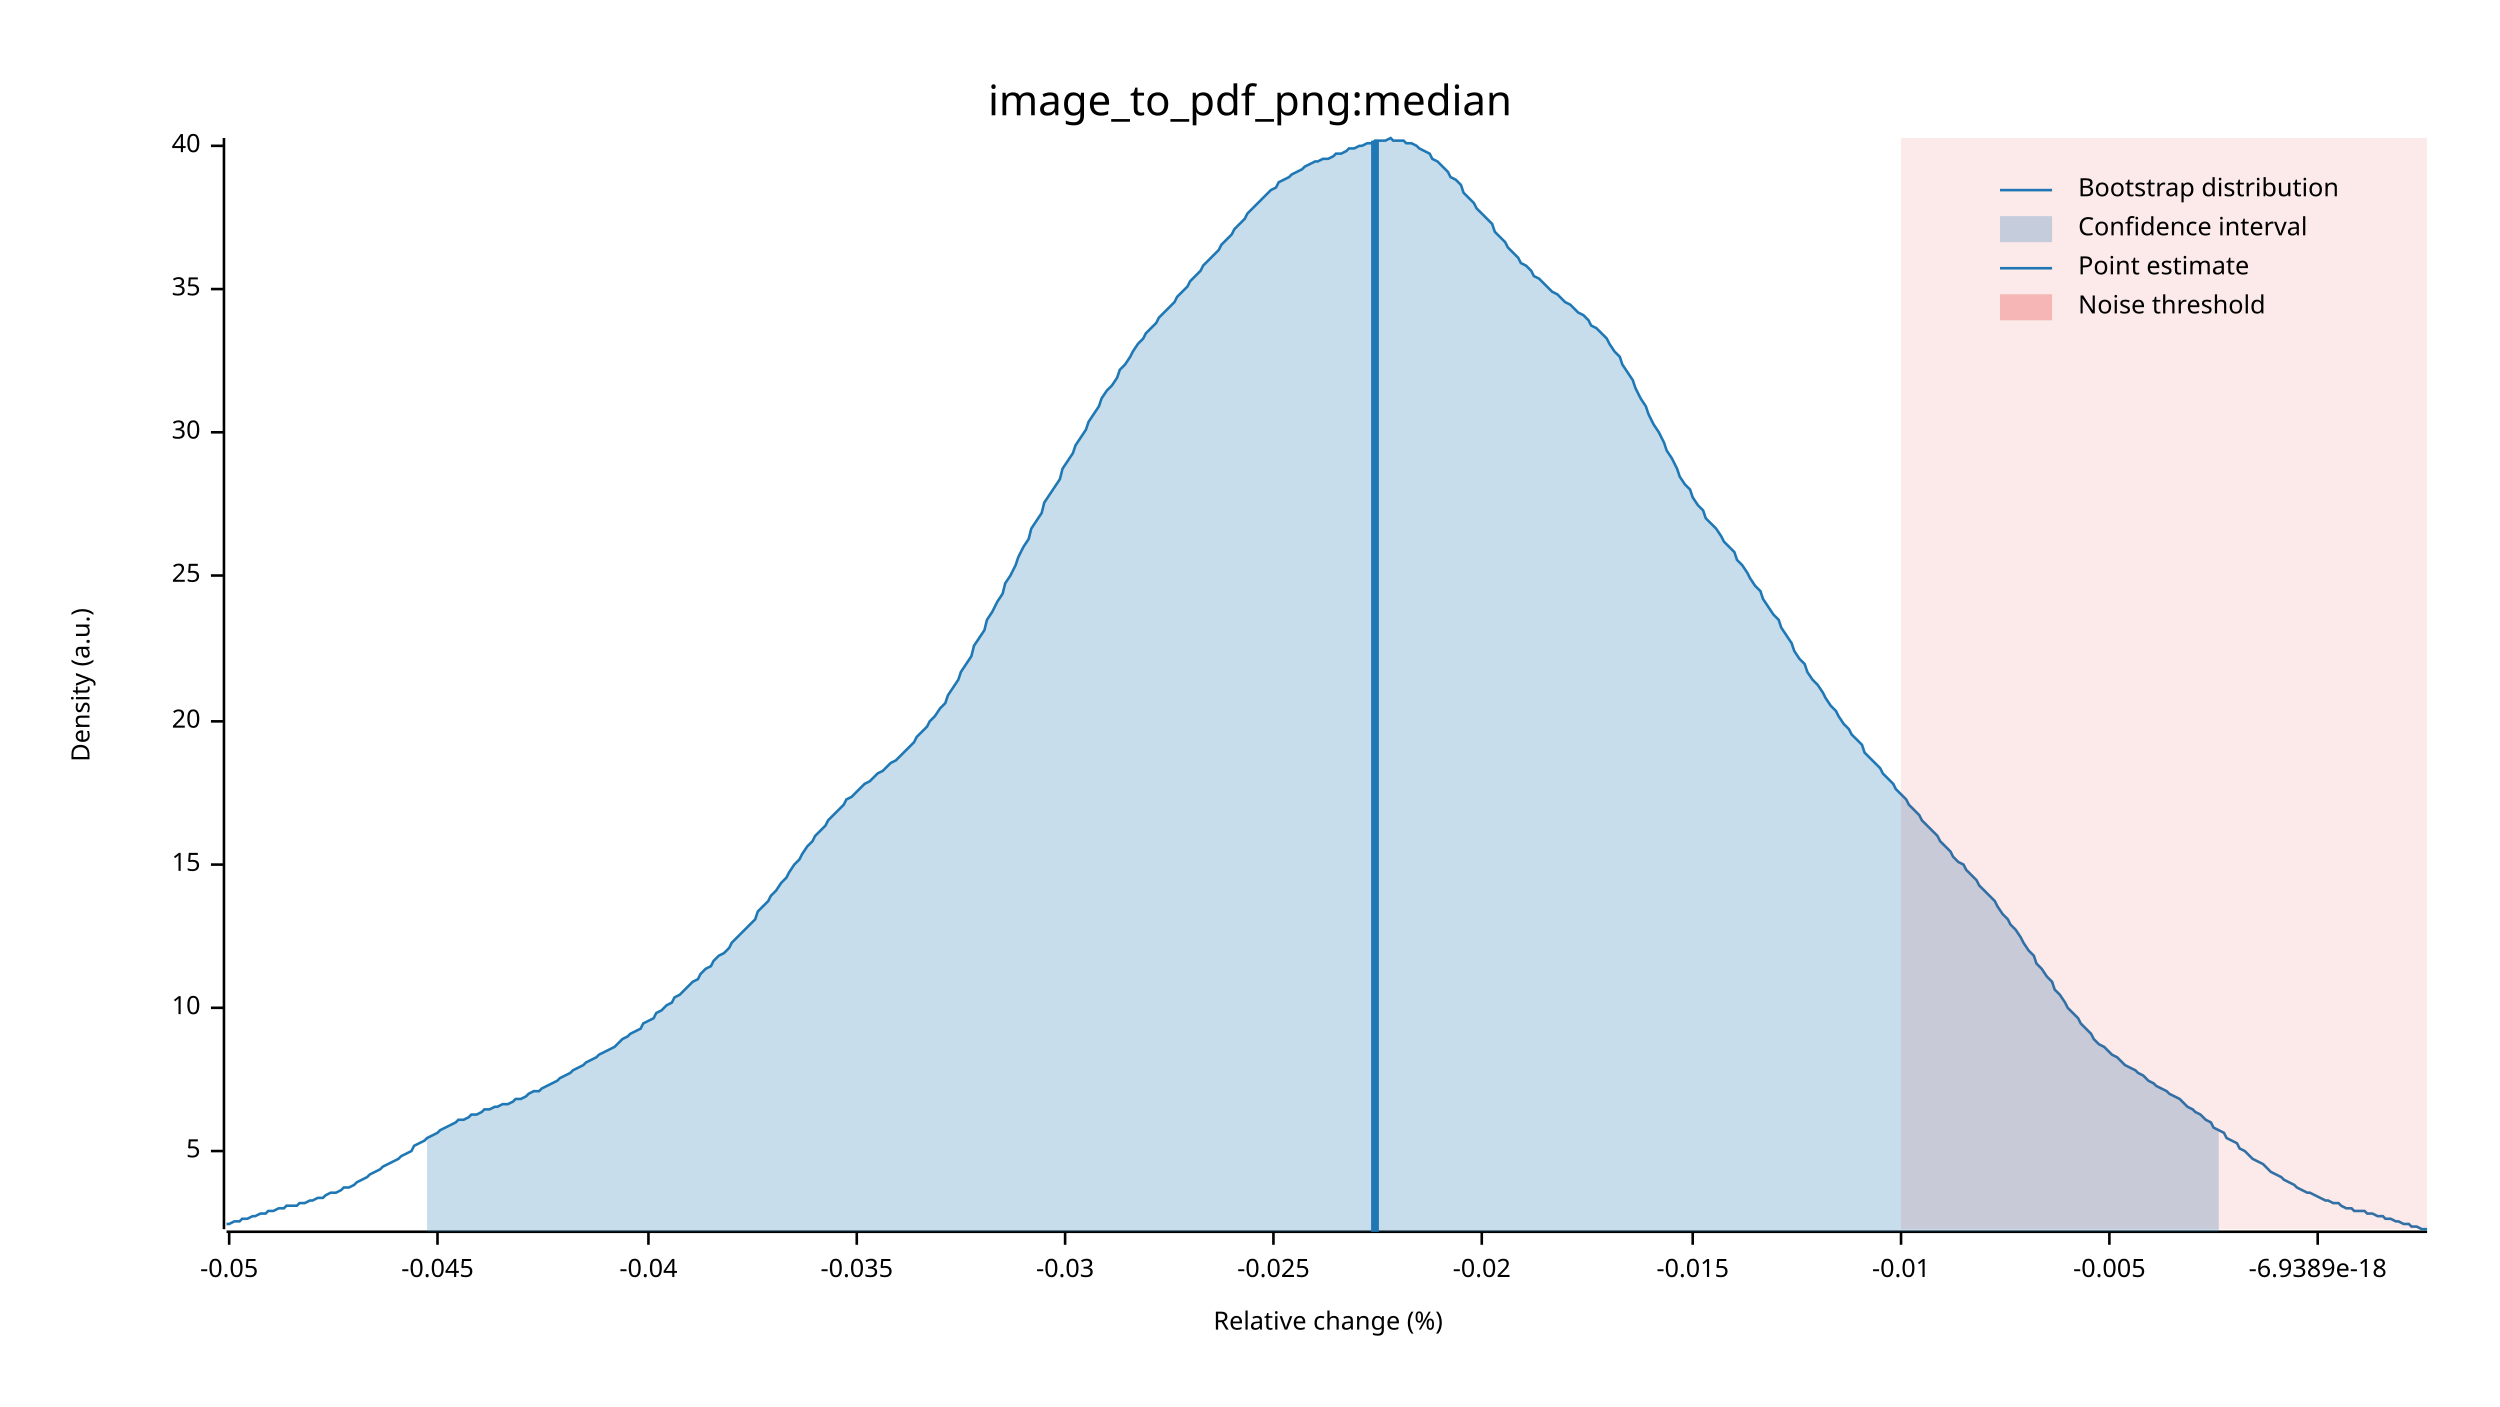
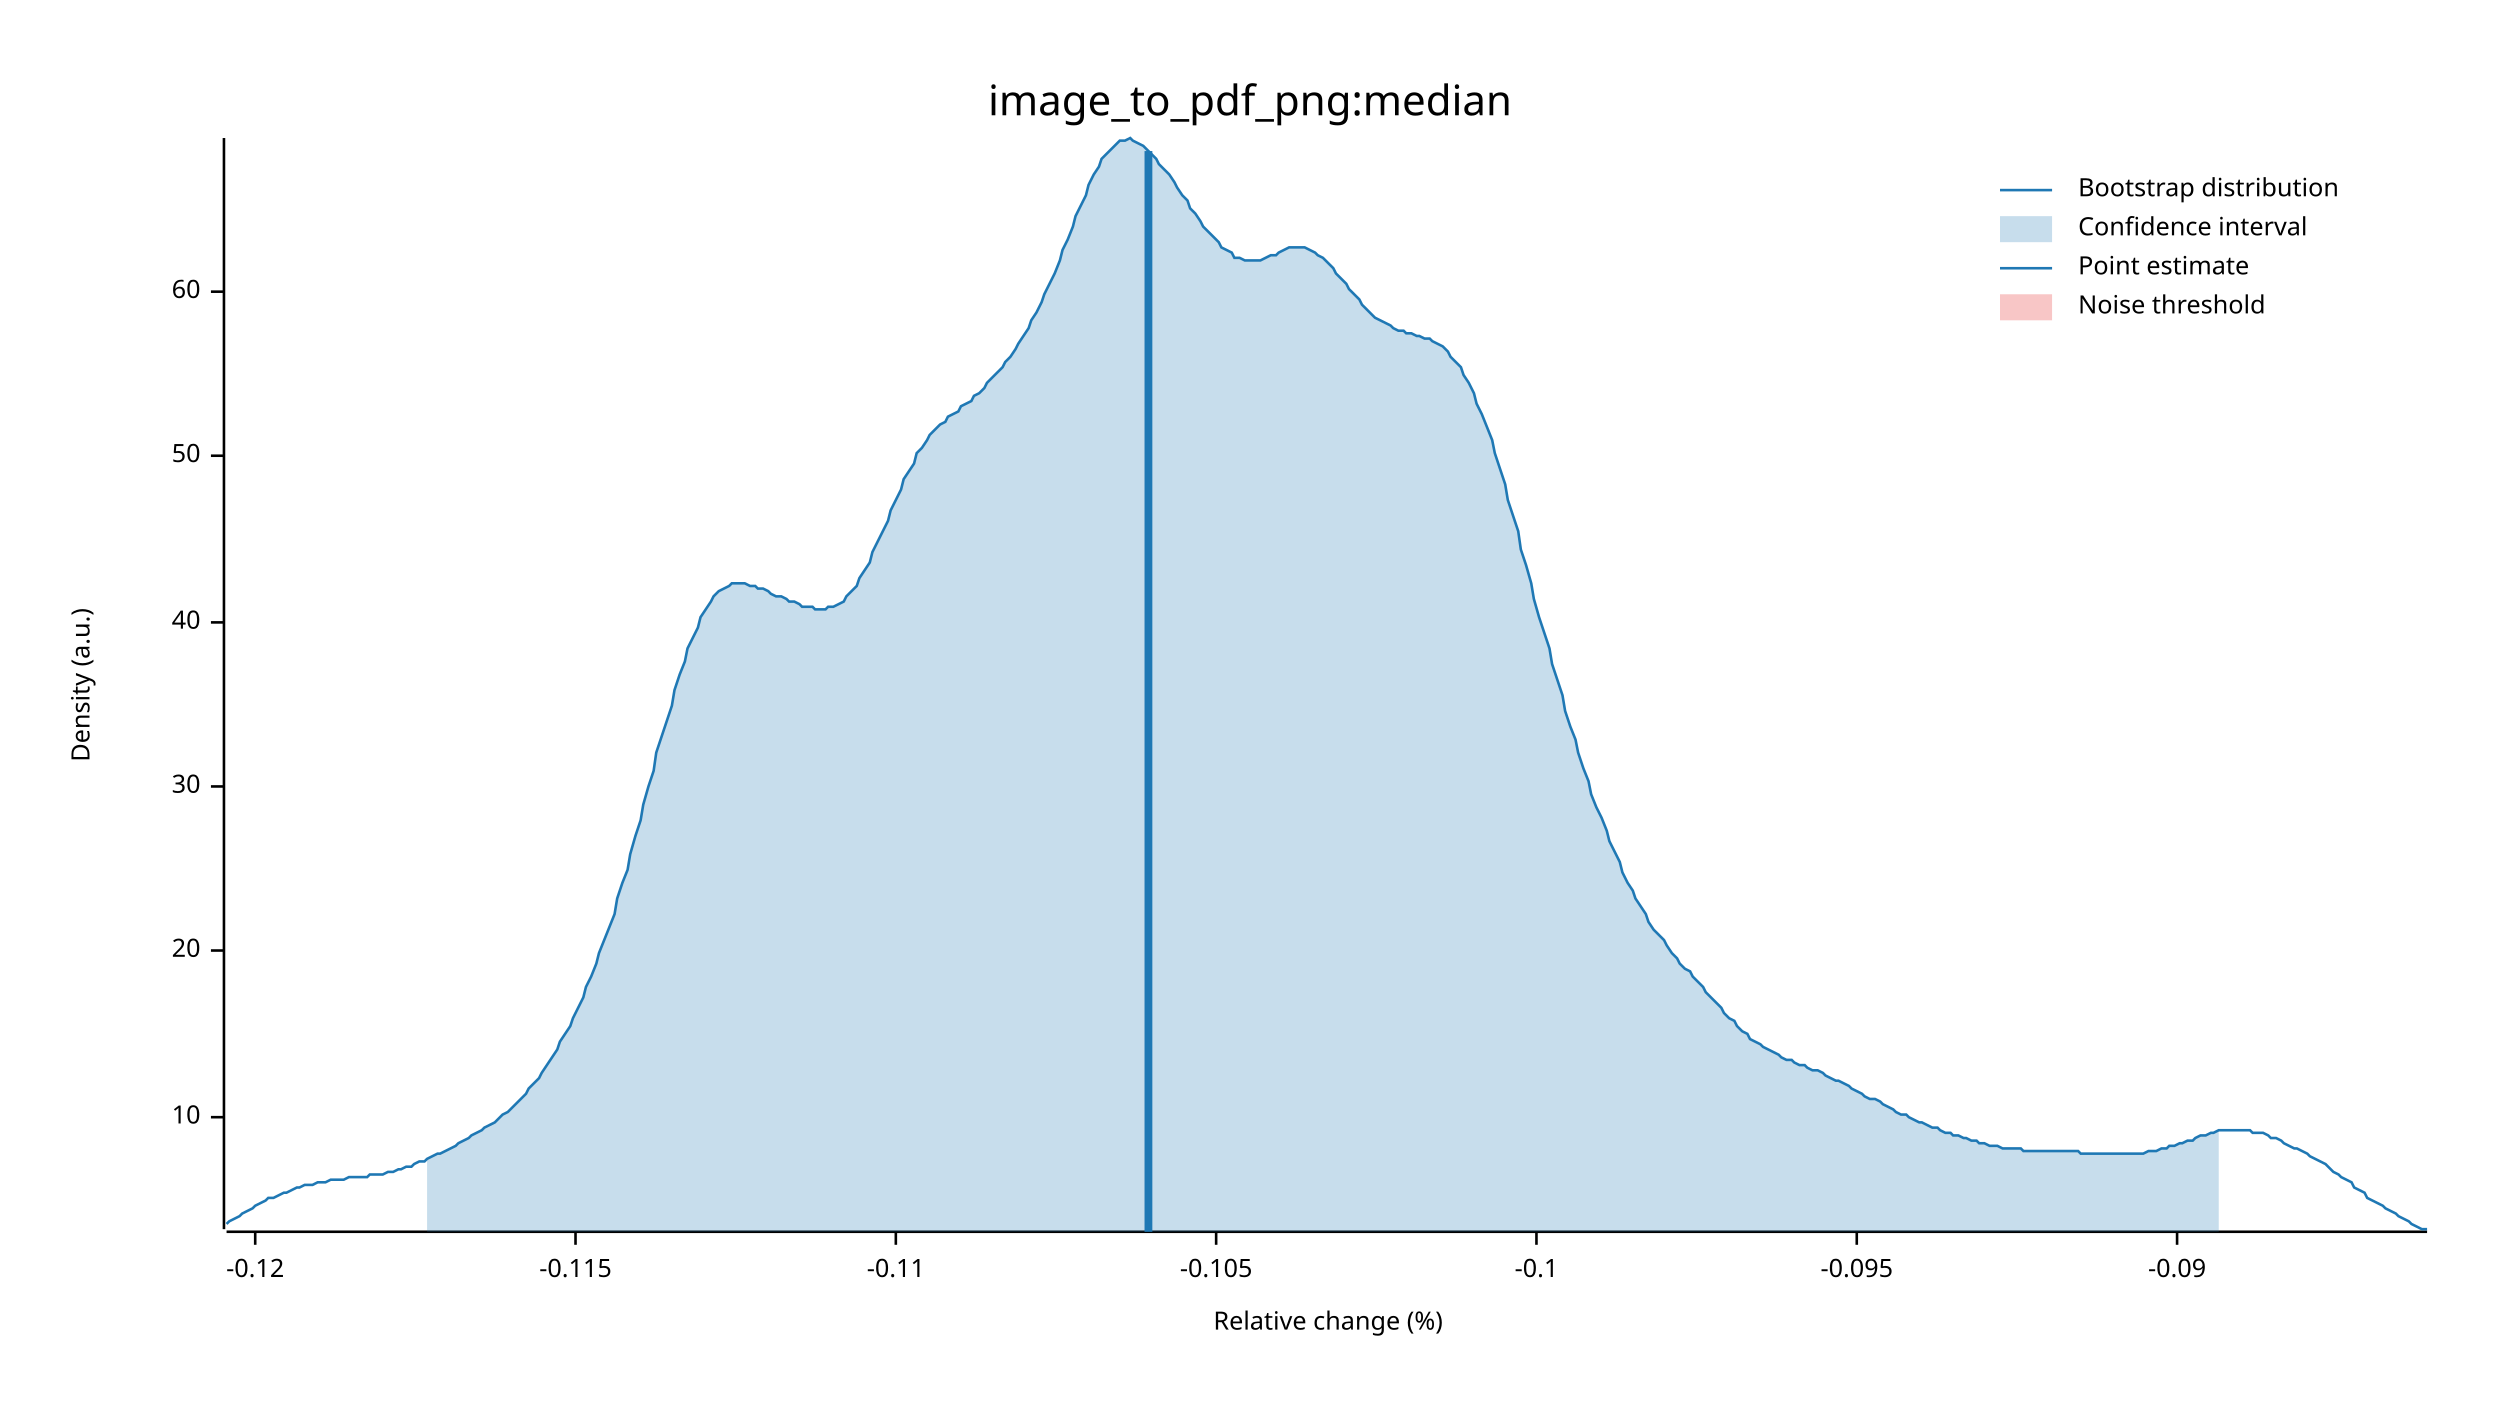
<svg xmlns="http://www.w3.org/2000/svg" width="960" height="540" viewBox="0 0 960 540">
  <text x="480" y="32" dy="0.76em" text-anchor="middle" font-family="sans-serif" font-size="16.129" opacity="1" fill="#000000">
image_to_pdf_png:median
</text>
  <text x="27" y="263" dy="0.76em" text-anchor="middle" font-family="sans-serif" font-size="9.677" opacity="1" fill="#000000" transform="rotate(270, 27, 263)">
Density (a.u.)
</text>
  <text x="510" y="513" dy="-0.5ex" text-anchor="middle" font-family="sans-serif" font-size="9.677" opacity="1" fill="#000000">
Relative change (%)
</text>
  <polyline fill="none" opacity="1" stroke="#000000" stroke-width="1" points="86,53 86,472 " />
-   <text x="77" y="442" dy="0.5ex" text-anchor="end" font-family="sans-serif" font-size="9.677" opacity="1" fill="#000000">
- 5
- </text>
-   <polyline fill="none" opacity="1" stroke="#000000" stroke-width="1" points="81,442 86,442 " />
-   <text x="77" y="387" dy="0.5ex" text-anchor="end" font-family="sans-serif" font-size="9.677" opacity="1" fill="#000000">
+   <text x="77" y="429" dy="0.5ex" text-anchor="end" font-family="sans-serif" font-size="9.677" opacity="1" fill="#000000">
10
</text>
-   <polyline fill="none" opacity="1" stroke="#000000" stroke-width="1" points="81,387 86,387 " />
-   <text x="77" y="332" dy="0.5ex" text-anchor="end" font-family="sans-serif" font-size="9.677" opacity="1" fill="#000000">
- 15
- </text>
-   <polyline fill="none" opacity="1" stroke="#000000" stroke-width="1" points="81,332 86,332 " />
-   <text x="77" y="277" dy="0.5ex" text-anchor="end" font-family="sans-serif" font-size="9.677" opacity="1" fill="#000000">
+   <polyline fill="none" opacity="1" stroke="#000000" stroke-width="1" points="81,429 86,429 " />
+   <text x="77" y="365" dy="0.5ex" text-anchor="end" font-family="sans-serif" font-size="9.677" opacity="1" fill="#000000">
20
</text>
-   <polyline fill="none" opacity="1" stroke="#000000" stroke-width="1" points="81,277 86,277 " />
-   <text x="77" y="221" dy="0.5ex" text-anchor="end" font-family="sans-serif" font-size="9.677" opacity="1" fill="#000000">
- 25
- </text>
-   <polyline fill="none" opacity="1" stroke="#000000" stroke-width="1" points="81,221 86,221 " />
-   <text x="77" y="166" dy="0.5ex" text-anchor="end" font-family="sans-serif" font-size="9.677" opacity="1" fill="#000000">
+   <polyline fill="none" opacity="1" stroke="#000000" stroke-width="1" points="81,365 86,365 " />
+   <text x="77" y="302" dy="0.5ex" text-anchor="end" font-family="sans-serif" font-size="9.677" opacity="1" fill="#000000">
30
</text>
-   <polyline fill="none" opacity="1" stroke="#000000" stroke-width="1" points="81,166 86,166 " />
-   <text x="77" y="111" dy="0.5ex" text-anchor="end" font-family="sans-serif" font-size="9.677" opacity="1" fill="#000000">
- 35
- </text>
-   <polyline fill="none" opacity="1" stroke="#000000" stroke-width="1" points="81,111 86,111 " />
-   <text x="77" y="56" dy="0.5ex" text-anchor="end" font-family="sans-serif" font-size="9.677" opacity="1" fill="#000000">
+   <polyline fill="none" opacity="1" stroke="#000000" stroke-width="1" points="81,302 86,302 " />
+   <text x="77" y="239" dy="0.5ex" text-anchor="end" font-family="sans-serif" font-size="9.677" opacity="1" fill="#000000">
40
</text>
-   <polyline fill="none" opacity="1" stroke="#000000" stroke-width="1" points="81,56 86,56 " />
+   <polyline fill="none" opacity="1" stroke="#000000" stroke-width="1" points="81,239 86,239 " />
+   <text x="77" y="175" dy="0.5ex" text-anchor="end" font-family="sans-serif" font-size="9.677" opacity="1" fill="#000000">
+ 50
+ </text>
+   <polyline fill="none" opacity="1" stroke="#000000" stroke-width="1" points="81,175 86,175 " />
+   <text x="77" y="112" dy="0.5ex" text-anchor="end" font-family="sans-serif" font-size="9.677" opacity="1" fill="#000000">
+ 60
+ </text>
+   <polyline fill="none" opacity="1" stroke="#000000" stroke-width="1" points="81,112 86,112 " />
  <polyline fill="none" opacity="1" stroke="#000000" stroke-width="1" points="87,473 932,473 " />
-   <text x="88" y="483" dy="0.76em" text-anchor="middle" font-family="sans-serif" font-size="9.677" opacity="1" fill="#000000">
- -0.05
+   <text x="98" y="483" dy="0.76em" text-anchor="middle" font-family="sans-serif" font-size="9.677" opacity="1" fill="#000000">
+ -0.12
</text>
-   <polyline fill="none" opacity="1" stroke="#000000" stroke-width="1" points="88,473 88,478 " />
-   <text x="168" y="483" dy="0.76em" text-anchor="middle" font-family="sans-serif" font-size="9.677" opacity="1" fill="#000000">
- -0.045
+   <polyline fill="none" opacity="1" stroke="#000000" stroke-width="1" points="98,473 98,478 " />
+   <text x="221" y="483" dy="0.76em" text-anchor="middle" font-family="sans-serif" font-size="9.677" opacity="1" fill="#000000">
+ -0.115
</text>
-   <polyline fill="none" opacity="1" stroke="#000000" stroke-width="1" points="168,473 168,478 " />
-   <text x="249" y="483" dy="0.76em" text-anchor="middle" font-family="sans-serif" font-size="9.677" opacity="1" fill="#000000">
- -0.04
+   <polyline fill="none" opacity="1" stroke="#000000" stroke-width="1" points="221,473 221,478 " />
+   <text x="344" y="483" dy="0.76em" text-anchor="middle" font-family="sans-serif" font-size="9.677" opacity="1" fill="#000000">
+ -0.11
</text>
-   <polyline fill="none" opacity="1" stroke="#000000" stroke-width="1" points="249,473 249,478 " />
-   <text x="329" y="483" dy="0.76em" text-anchor="middle" font-family="sans-serif" font-size="9.677" opacity="1" fill="#000000">
- -0.035
+   <polyline fill="none" opacity="1" stroke="#000000" stroke-width="1" points="344,473 344,478 " />
+   <text x="467" y="483" dy="0.76em" text-anchor="middle" font-family="sans-serif" font-size="9.677" opacity="1" fill="#000000">
+ -0.105
</text>
-   <polyline fill="none" opacity="1" stroke="#000000" stroke-width="1" points="329,473 329,478 " />
-   <text x="409" y="483" dy="0.76em" text-anchor="middle" font-family="sans-serif" font-size="9.677" opacity="1" fill="#000000">
- -0.03
+   <polyline fill="none" opacity="1" stroke="#000000" stroke-width="1" points="467,473 467,478 " />
+   <text x="590" y="483" dy="0.76em" text-anchor="middle" font-family="sans-serif" font-size="9.677" opacity="1" fill="#000000">
+ -0.1
</text>
-   <polyline fill="none" opacity="1" stroke="#000000" stroke-width="1" points="409,473 409,478 " />
-   <text x="489" y="483" dy="0.76em" text-anchor="middle" font-family="sans-serif" font-size="9.677" opacity="1" fill="#000000">
- -0.025
+   <polyline fill="none" opacity="1" stroke="#000000" stroke-width="1" points="590,473 590,478 " />
+   <text x="713" y="483" dy="0.76em" text-anchor="middle" font-family="sans-serif" font-size="9.677" opacity="1" fill="#000000">
+ -0.095
</text>
-   <polyline fill="none" opacity="1" stroke="#000000" stroke-width="1" points="489,473 489,478 " />
-   <text x="569" y="483" dy="0.76em" text-anchor="middle" font-family="sans-serif" font-size="9.677" opacity="1" fill="#000000">
- -0.02
+   <polyline fill="none" opacity="1" stroke="#000000" stroke-width="1" points="713,473 713,478 " />
+   <text x="836" y="483" dy="0.76em" text-anchor="middle" font-family="sans-serif" font-size="9.677" opacity="1" fill="#000000">
+ -0.09
</text>
-   <polyline fill="none" opacity="1" stroke="#000000" stroke-width="1" points="569,473 569,478 " />
-   <text x="650" y="483" dy="0.76em" text-anchor="middle" font-family="sans-serif" font-size="9.677" opacity="1" fill="#000000">
- -0.015
- </text>
-   <polyline fill="none" opacity="1" stroke="#000000" stroke-width="1" points="650,473 650,478 " />
-   <text x="730" y="483" dy="0.76em" text-anchor="middle" font-family="sans-serif" font-size="9.677" opacity="1" fill="#000000">
- -0.01
- </text>
-   <polyline fill="none" opacity="1" stroke="#000000" stroke-width="1" points="730,473 730,478 " />
-   <text x="810" y="483" dy="0.76em" text-anchor="middle" font-family="sans-serif" font-size="9.677" opacity="1" fill="#000000">
- -0.005
- </text>
-   <polyline fill="none" opacity="1" stroke="#000000" stroke-width="1" points="810,473 810,478 " />
-   <text x="890" y="483" dy="0.76em" text-anchor="middle" font-family="sans-serif" font-size="9.677" opacity="1" fill="#000000">
- -6.9389e-18
- </text>
-   <polyline fill="none" opacity="1" stroke="#000000" stroke-width="1" points="890,473 890,478 " />
-   <polyline fill="none" opacity="1" stroke="#1F78B4" stroke-width="1" points="87,470 88,470 90,469 92,469 93,468 95,468 97,467 98,467 100,466 102,466 103,465 105,465 107,464 109,464 110,463 112,463 114,463 115,462 117,462 119,461 120,461 122,460 124,460 125,459 127,458 129,458 131,457 132,456 134,456 136,455 137,454 139,453 141,452 142,451 144,450 146,449 147,448 149,447 151,446 153,445 154,444 156,443 158,442 159,440 161,439 163,438 164,437 166,436 168,435 169,434 171,433 173,432 175,431 176,430 178,430 180,429 181,428 183,428 185,427 186,426 188,426 190,425 191,425 193,424 195,424 197,423 198,422 200,422 202,421 203,420 205,419 207,419 208,418 210,417 212,416 214,415 215,414 217,413 219,412 220,411 222,410 224,409 225,408 227,407 229,406 230,405 232,404 234,403 236,402 237,401 239,399 241,398 242,397 244,396 246,395 247,393 249,392 251,391 252,389 254,388 256,386 258,385 259,383 261,382 263,380 264,379 266,377 268,376 269,374 271,372 273,371 274,369 276,367 278,366 280,364 281,362 283,360 285,358 286,357 288,355 290,353 291,350 293,348 295,346 296,344 298,342 300,339 302,337 303,335 305,332 307,330 308,328 310,325 312,323 313,321 315,319 317,317 318,315 320,313 322,311 324,309 325,307 327,306 329,304 330,303 332,301 334,300 335,299 337,297 339,296 341,294 342,293 344,292 346,290 347,289 349,287 351,285 352,283 354,281 356,279 357,277 359,275 361,272 363,270 364,267 366,264 368,261 369,258 371,255 373,252 374,248 376,245 378,242 379,238 381,235 383,231 385,228 386,224 388,221 390,217 391,214 393,210 395,207 396,203 398,200 400,197 401,193 403,190 405,187 407,184 408,180 410,177 412,174 413,171 415,168 417,165 418,162 420,159 422,156 423,153 425,150 427,148 429,145 430,142 432,140 434,137 435,135 437,132 439,130 440,128 442,126 444,124 445,122 447,120 449,118 451,116 452,114 454,112 456,110 457,108 459,106 461,104 462,102 464,100 466,98 468,96 469,94 471,92 473,90 474,88 476,86 478,84 479,82 481,80 483,78 484,77 486,75 488,73 490,72 491,70 493,69 495,68 496,67 498,66 500,65 501,64 503,63 505,62 506,62 508,61 510,61 512,60 513,59 515,59 517,58 518,57 520,57 522,56 523,56 525,55 527,55 528,54 530,54 532,54 534,53 535,54 537,54 539,54 540,55 542,55 544,56 545,57 547,58 549,59 550,61 552,62 554,64 556,66 557,68 559,69 561,71 562,74 564,76 566,78 567,80 569,82 571,84 573,86 574,89 576,91 578,93 579,95 581,97 583,99 584,101 586,102 588,104 589,106 591,107 593,109 595,111 596,112 598,113 600,115 601,116 603,117 605,119 606,120 608,121 610,123 611,125 613,126 615,128 617,130 618,132 620,135 622,137 623,140 625,143 627,146 628,149 630,153 632,156 633,159 635,163 637,166 639,170 640,173 642,176 644,180 645,183 647,186 649,188 650,191 652,194 654,196 655,199 657,201 659,203 661,206 662,208 664,210 666,212 667,215 669,217 671,220 672,222 674,225 676,227 677,230 679,233 681,236 683,238 684,241 686,244 688,247 689,250 691,253 693,255 694,258 696,261 698,263 700,266 701,268 703,271 705,273 706,275 708,278 710,280 711,282 713,284 715,286 716,289 718,291 720,293 722,295 723,297 725,299 727,301 728,303 730,305 732,307 733,309 735,311 737,313 738,315 740,317 742,319 744,321 745,323 747,325 749,327 750,329 752,331 754,332 755,334 757,336 759,338 760,340 762,342 764,344 766,346 767,348 769,351 771,353 772,355 774,357 776,360 777,362 779,365 781,367 782,370 784,372 786,375 788,377 789,380 791,382 793,385 794,387 796,389 798,391 799,393 801,395 803,397 804,399 806,401 808,402 810,404 811,405 813,406 815,408 816,409 818,410 820,411 821,412 823,413 825,415 827,416 828,417 830,418 832,419 833,420 835,421 837,422 838,423 840,425 842,426 843,427 845,428 847,430 849,431 850,433 852,434 854,435 855,437 857,438 859,439 860,441 862,442 864,444 865,445 867,446 869,447 871,449 872,450 874,451 876,452 877,453 879,454 881,455 882,456 884,457 886,458 887,458 889,459 891,460 893,461 894,461 896,462 898,462 899,463 901,464 903,464 904,465 906,465 908,465 909,466 911,466 913,467 915,467 916,468 918,468 920,469 921,469 923,470 925,470 926,471 928,471 930,472 932,472 " />
-   <polygon opacity="0.25" fill="#1F78B4" points="164,437 166,436 168,435 169,434 171,433 173,432 175,431 176,430 178,430 180,429 181,428 183,428 185,427 186,426 188,426 190,425 191,425 193,424 195,424 197,423 198,422 200,422 202,421 203,420 205,419 207,419 208,418 210,417 212,416 214,415 215,414 217,413 219,412 220,411 222,410 224,409 225,408 227,407 229,406 230,405 232,404 234,403 236,402 237,401 239,399 241,398 242,397 244,396 246,395 247,393 249,392 251,391 252,389 254,388 256,386 258,385 259,383 261,382 263,380 264,379 266,377 268,376 269,374 271,372 273,371 274,369 276,367 278,366 280,364 281,362 283,360 285,358 286,357 288,355 290,353 291,350 293,348 295,346 296,344 298,342 300,339 302,337 303,335 305,332 307,330 308,328 310,325 312,323 313,321 315,319 317,317 318,315 320,313 322,311 324,309 325,307 327,306 329,304 330,303 332,301 334,300 335,299 337,297 339,296 341,294 342,293 344,292 346,290 347,289 349,287 351,285 352,283 354,281 356,279 357,277 359,275 361,272 363,270 364,267 366,264 368,261 369,258 371,255 373,252 374,248 376,245 378,242 379,238 381,235 383,231 385,228 386,224 388,221 390,217 391,214 393,210 395,207 396,203 398,200 400,197 401,193 403,190 405,187 407,184 408,180 410,177 412,174 413,171 415,168 417,165 418,162 420,159 422,156 423,153 425,150 427,148 429,145 430,142 432,140 434,137 435,135 437,132 439,130 440,128 442,126 444,124 445,122 447,120 449,118 451,116 452,114 454,112 456,110 457,108 459,106 461,104 462,102 464,100 466,98 468,96 469,94 471,92 473,90 474,88 476,86 478,84 479,82 481,80 483,78 484,77 486,75 488,73 490,72 491,70 493,69 495,68 496,67 498,66 500,65 501,64 503,63 505,62 506,62 508,61 510,61 512,60 513,59 515,59 517,58 518,57 520,57 522,56 523,56 525,55 527,55 528,54 530,54 532,54 534,53 535,54 537,54 539,54 540,55 542,55 544,56 545,57 547,58 549,59 550,61 552,62 554,64 556,66 557,68 559,69 561,71 562,74 564,76 566,78 567,80 569,82 571,84 573,86 574,89 576,91 578,93 579,95 581,97 583,99 584,101 586,102 588,104 589,106 591,107 593,109 595,111 596,112 598,113 600,115 601,116 603,117 605,119 606,120 608,121 610,123 611,125 613,126 615,128 617,130 618,132 620,135 622,137 623,140 625,143 627,146 628,149 630,153 632,156 633,159 635,163 637,166 639,170 640,173 642,176 644,180 645,183 647,186 649,188 650,191 652,194 654,196 655,199 657,201 659,203 661,206 662,208 664,210 666,212 667,215 669,217 671,220 672,222 674,225 676,227 677,230 679,233 681,236 683,238 684,241 686,244 688,247 689,250 691,253 693,255 694,258 696,261 698,263 700,266 701,268 703,271 705,273 706,275 708,278 710,280 711,282 713,284 715,286 716,289 718,291 720,293 722,295 723,297 725,299 727,301 728,303 730,305 732,307 733,309 735,311 737,313 738,315 740,317 742,319 744,321 745,323 747,325 749,327 750,329 752,331 754,332 755,334 757,336 759,338 760,340 762,342 764,344 766,346 767,348 769,351 771,353 772,355 774,357 776,360 777,362 779,365 781,367 782,370 784,372 786,375 788,377 789,380 791,382 793,385 794,387 796,389 798,391 799,393 801,395 803,397 804,399 806,401 808,402 810,404 811,405 813,406 815,408 816,409 818,410 820,411 821,412 823,413 825,415 827,416 828,417 830,418 832,419 833,420 835,421 837,422 838,423 840,425 842,426 843,427 845,428 847,430 849,431 850,433 852,434 852,473 164,473 " />
-   <polyline fill="none" opacity="1" stroke="#1F78B4" stroke-width="3" points="528,473 528,54 " />
-   <rect x="730" y="53" width="202" height="419" opacity="0.1" fill="#E31A1C" stroke="none" />
+   <polyline fill="none" opacity="1" stroke="#000000" stroke-width="1" points="836,473 836,478 " />
+   <polyline fill="none" opacity="1" stroke="#1F78B4" stroke-width="1" points="87,470 88,469 90,468 92,467 93,466 95,465 97,464 98,463 100,462 102,461 103,460 105,460 107,459 109,458 110,458 112,457 114,456 115,456 117,455 119,455 120,455 122,454 124,454 125,454 127,453 129,453 131,453 132,453 134,452 136,452 137,452 139,452 141,452 142,451 144,451 146,451 147,451 149,450 151,450 153,449 154,449 156,448 158,448 159,447 161,446 163,446 164,445 166,444 168,443 169,443 171,442 173,441 175,440 176,439 178,438 180,437 181,436 183,435 185,434 186,433 188,432 190,431 191,430 193,428 195,427 197,425 198,424 200,422 202,420 203,418 205,416 207,414 208,412 210,409 212,406 214,403 215,400 217,397 219,394 220,391 222,387 224,383 225,379 227,375 229,370 230,366 232,361 234,356 236,351 237,345 239,339 241,334 242,328 244,321 246,315 247,309 249,302 251,296 252,289 254,283 256,277 258,271 259,265 261,259 263,254 264,249 266,245 268,241 269,237 271,234 273,231 274,229 276,227 278,226 280,225 281,224 283,224 285,224 286,224 288,225 290,225 291,226 293,226 295,227 296,228 298,229 300,229 302,230 303,231 305,231 307,232 308,233 310,233 312,233 313,234 315,234 317,234 318,233 320,233 322,232 324,231 325,229 327,227 329,225 330,222 332,219 334,216 335,212 337,208 339,204 341,200 342,196 344,192 346,188 347,184 349,181 351,178 352,174 354,172 356,169 357,167 359,165 361,163 363,162 364,160 366,159 368,158 369,156 371,155 373,154 374,152 376,151 378,149 379,147 381,145 383,143 385,141 386,139 388,137 390,134 391,132 393,129 395,126 396,123 398,120 400,116 401,113 403,109 405,105 407,100 408,96 410,92 412,87 413,83 415,79 417,75 418,71 420,67 422,64 423,61 425,59 427,57 429,55 430,54 432,54 434,53 435,54 437,55 439,56 440,57 442,59 444,61 445,63 447,65 449,67 451,70 452,72 454,75 456,77 457,80 459,82 461,85 462,87 464,89 466,91 468,93 469,95 471,96 473,97 474,99 476,99 478,100 479,100 481,100 483,100 484,100 486,99 488,98 490,98 491,97 493,96 495,95 496,95 498,95 500,95 501,95 503,96 505,97 506,98 508,99 510,101 512,103 513,105 515,107 517,109 518,111 520,113 522,115 523,117 525,119 527,121 528,122 530,123 532,124 534,125 535,126 537,127 539,127 540,128 542,128 544,129 545,129 547,130 549,130 550,131 552,132 554,133 556,135 557,137 559,139 561,141 562,144 564,147 566,151 567,155 569,159 571,164 573,169 574,174 576,180 578,186 579,192 581,198 583,204 584,211 586,217 588,224 589,230 591,237 593,243 595,249 596,255 598,261 600,267 601,273 603,279 605,284 606,289 608,295 610,300 611,305 613,310 615,314 617,319 618,323 620,327 622,331 623,335 625,339 627,342 628,345 630,348 632,351 633,354 635,357 637,359 639,361 640,363 642,366 644,368 645,370 647,372 649,373 650,375 652,377 654,379 655,381 657,383 659,385 661,387 662,389 664,391 666,392 667,394 669,396 671,397 672,399 674,400 676,401 677,402 679,403 681,404 683,405 684,406 686,407 688,407 689,408 691,409 693,409 694,410 696,411 698,411 700,412 701,413 703,414 705,415 706,415 708,416 710,417 711,418 713,419 715,420 716,421 718,422 720,422 722,423 723,424 725,425 727,426 728,427 730,428 732,428 733,429 735,430 737,431 738,431 740,432 742,433 744,433 745,434 747,435 749,435 750,436 752,436 754,437 755,437 757,438 759,438 760,439 762,439 764,440 766,440 767,440 769,441 771,441 772,441 774,441 776,441 777,442 779,442 781,442 782,442 784,442 786,442 788,442 789,442 791,442 793,442 794,442 796,442 798,442 799,443 801,443 803,443 804,443 806,443 808,443 810,443 811,443 813,443 815,443 816,443 818,443 820,443 821,443 823,443 825,442 827,442 828,442 830,441 832,441 833,440 835,440 837,439 838,439 840,438 842,438 843,437 845,436 847,436 849,435 850,435 852,434 854,434 855,434 857,434 859,434 860,434 862,434 864,434 865,435 867,435 869,435 871,436 872,437 874,437 876,438 877,439 879,440 881,441 882,441 884,442 886,443 887,444 889,445 891,446 893,447 894,448 896,450 898,451 899,452 901,453 903,454 904,456 906,457 908,458 909,460 911,461 913,462 915,463 916,464 918,465 920,466 921,467 923,468 925,469 926,470 928,471 930,472 932,472 " />
+   <polygon opacity="0.25" fill="#1F78B4" points="164,445 166,444 168,443 169,443 171,442 173,441 175,440 176,439 178,438 180,437 181,436 183,435 185,434 186,433 188,432 190,431 191,430 193,428 195,427 197,425 198,424 200,422 202,420 203,418 205,416 207,414 208,412 210,409 212,406 214,403 215,400 217,397 219,394 220,391 222,387 224,383 225,379 227,375 229,370 230,366 232,361 234,356 236,351 237,345 239,339 241,334 242,328 244,321 246,315 247,309 249,302 251,296 252,289 254,283 256,277 258,271 259,265 261,259 263,254 264,249 266,245 268,241 269,237 271,234 273,231 274,229 276,227 278,226 280,225 281,224 283,224 285,224 286,224 288,225 290,225 291,226 293,226 295,227 296,228 298,229 300,229 302,230 303,231 305,231 307,232 308,233 310,233 312,233 313,234 315,234 317,234 318,233 320,233 322,232 324,231 325,229 327,227 329,225 330,222 332,219 334,216 335,212 337,208 339,204 341,200 342,196 344,192 346,188 347,184 349,181 351,178 352,174 354,172 356,169 357,167 359,165 361,163 363,162 364,160 366,159 368,158 369,156 371,155 373,154 374,152 376,151 378,149 379,147 381,145 383,143 385,141 386,139 388,137 390,134 391,132 393,129 395,126 396,123 398,120 400,116 401,113 403,109 405,105 407,100 408,96 410,92 412,87 413,83 415,79 417,75 418,71 420,67 422,64 423,61 425,59 427,57 429,55 430,54 432,54 434,53 435,54 437,55 439,56 440,57 442,59 444,61 445,63 447,65 449,67 451,70 452,72 454,75 456,77 457,80 459,82 461,85 462,87 464,89 466,91 468,93 469,95 471,96 473,97 474,99 476,99 478,100 479,100 481,100 483,100 484,100 486,99 488,98 490,98 491,97 493,96 495,95 496,95 498,95 500,95 501,95 503,96 505,97 506,98 508,99 510,101 512,103 513,105 515,107 517,109 518,111 520,113 522,115 523,117 525,119 527,121 528,122 530,123 532,124 534,125 535,126 537,127 539,127 540,128 542,128 544,129 545,129 547,130 549,130 550,131 552,132 554,133 556,135 557,137 559,139 561,141 562,144 564,147 566,151 567,155 569,159 571,164 573,169 574,174 576,180 578,186 579,192 581,198 583,204 584,211 586,217 588,224 589,230 591,237 593,243 595,249 596,255 598,261 600,267 601,273 603,279 605,284 606,289 608,295 610,300 611,305 613,310 615,314 617,319 618,323 620,327 622,331 623,335 625,339 627,342 628,345 630,348 632,351 633,354 635,357 637,359 639,361 640,363 642,366 644,368 645,370 647,372 649,373 650,375 652,377 654,379 655,381 657,383 659,385 661,387 662,389 664,391 666,392 667,394 669,396 671,397 672,399 674,400 676,401 677,402 679,403 681,404 683,405 684,406 686,407 688,407 689,408 691,409 693,409 694,410 696,411 698,411 700,412 701,413 703,414 705,415 706,415 708,416 710,417 711,418 713,419 715,420 716,421 718,422 720,422 722,423 723,424 725,425 727,426 728,427 730,428 732,428 733,429 735,430 737,431 738,431 740,432 742,433 744,433 745,434 747,435 749,435 750,436 752,436 754,437 755,437 757,438 759,438 760,439 762,439 764,440 766,440 767,440 769,441 771,441 772,441 774,441 776,441 777,442 779,442 781,442 782,442 784,442 786,442 788,442 789,442 791,442 793,442 794,442 796,442 798,442 799,443 801,443 803,443 804,443 806,443 808,443 810,443 811,443 813,443 815,443 816,443 818,443 820,443 821,443 823,443 825,442 827,442 828,442 830,441 832,441 833,440 835,440 837,439 838,439 840,438 842,438 843,437 845,436 847,436 849,435 850,435 852,434 852,473 164,473 " />
+   <polyline fill="none" opacity="1" stroke="#1F78B4" stroke-width="3" points="441,473 441,58 " />
+   <rect x="509" y="53" width="0" height="419" opacity="0.1" fill="#E31A1C" stroke="none" />
  <text x="798" y="68" dy="0.76em" text-anchor="start" font-family="sans-serif" font-size="9.677" opacity="1" fill="#000000">
Bootstrap distribution
</text>
  <text x="798" y="83" dy="0.76em" text-anchor="start" font-family="sans-serif" font-size="9.677" opacity="1" fill="#000000">
Confidence interval
</text>
  <text x="798" y="98" dy="0.76em" text-anchor="start" font-family="sans-serif" font-size="9.677" opacity="1" fill="#000000">
Point estimate
</text>
  <text x="798" y="113" dy="0.76em" text-anchor="start" font-family="sans-serif" font-size="9.677" opacity="1" fill="#000000">
Noise threshold
</text>
  <polyline fill="none" opacity="1" stroke="#1F78B4" stroke-width="1" points="768,73 788,73 " />
  <rect x="768" y="83" width="20" height="10" opacity="0.25" fill="#1F78B4" stroke="none" />
  <polyline fill="none" opacity="1" stroke="#1F78B4" stroke-width="1" points="768,103 788,103 " />
  <rect x="768" y="113" width="20" height="10" opacity="0.25" fill="#E31A1C" stroke="none" />
</svg>
